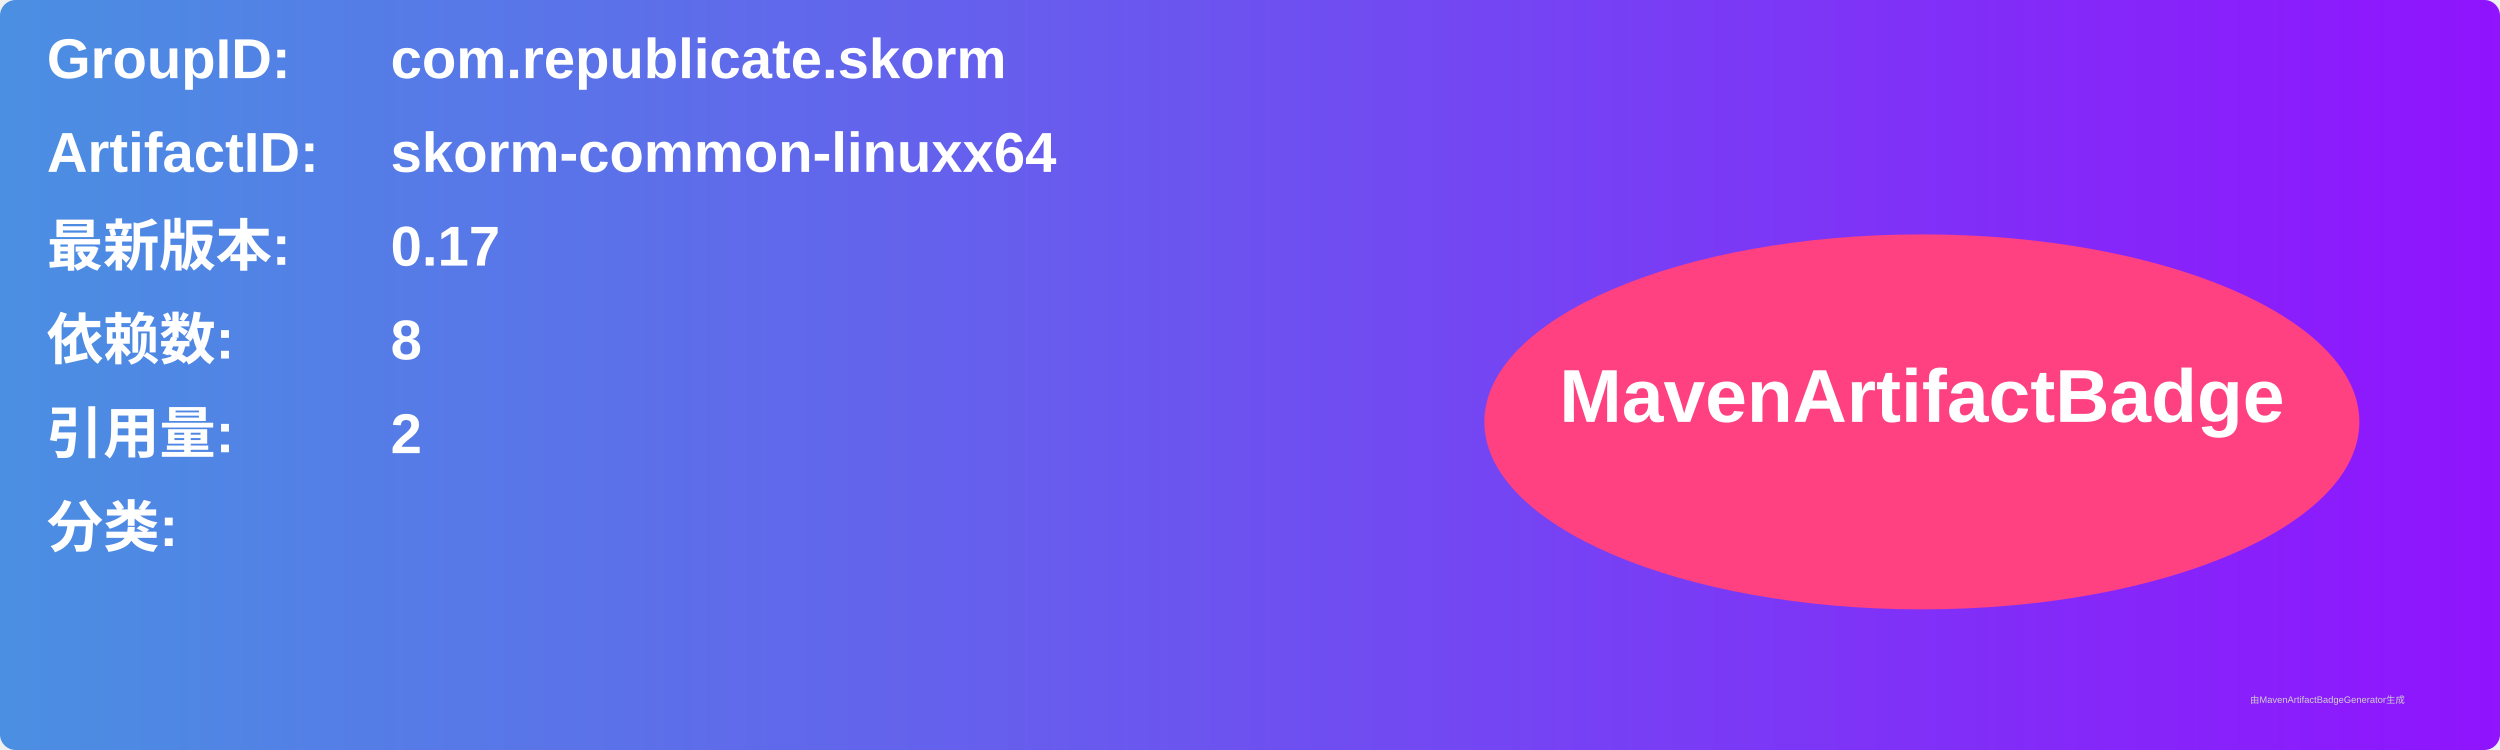
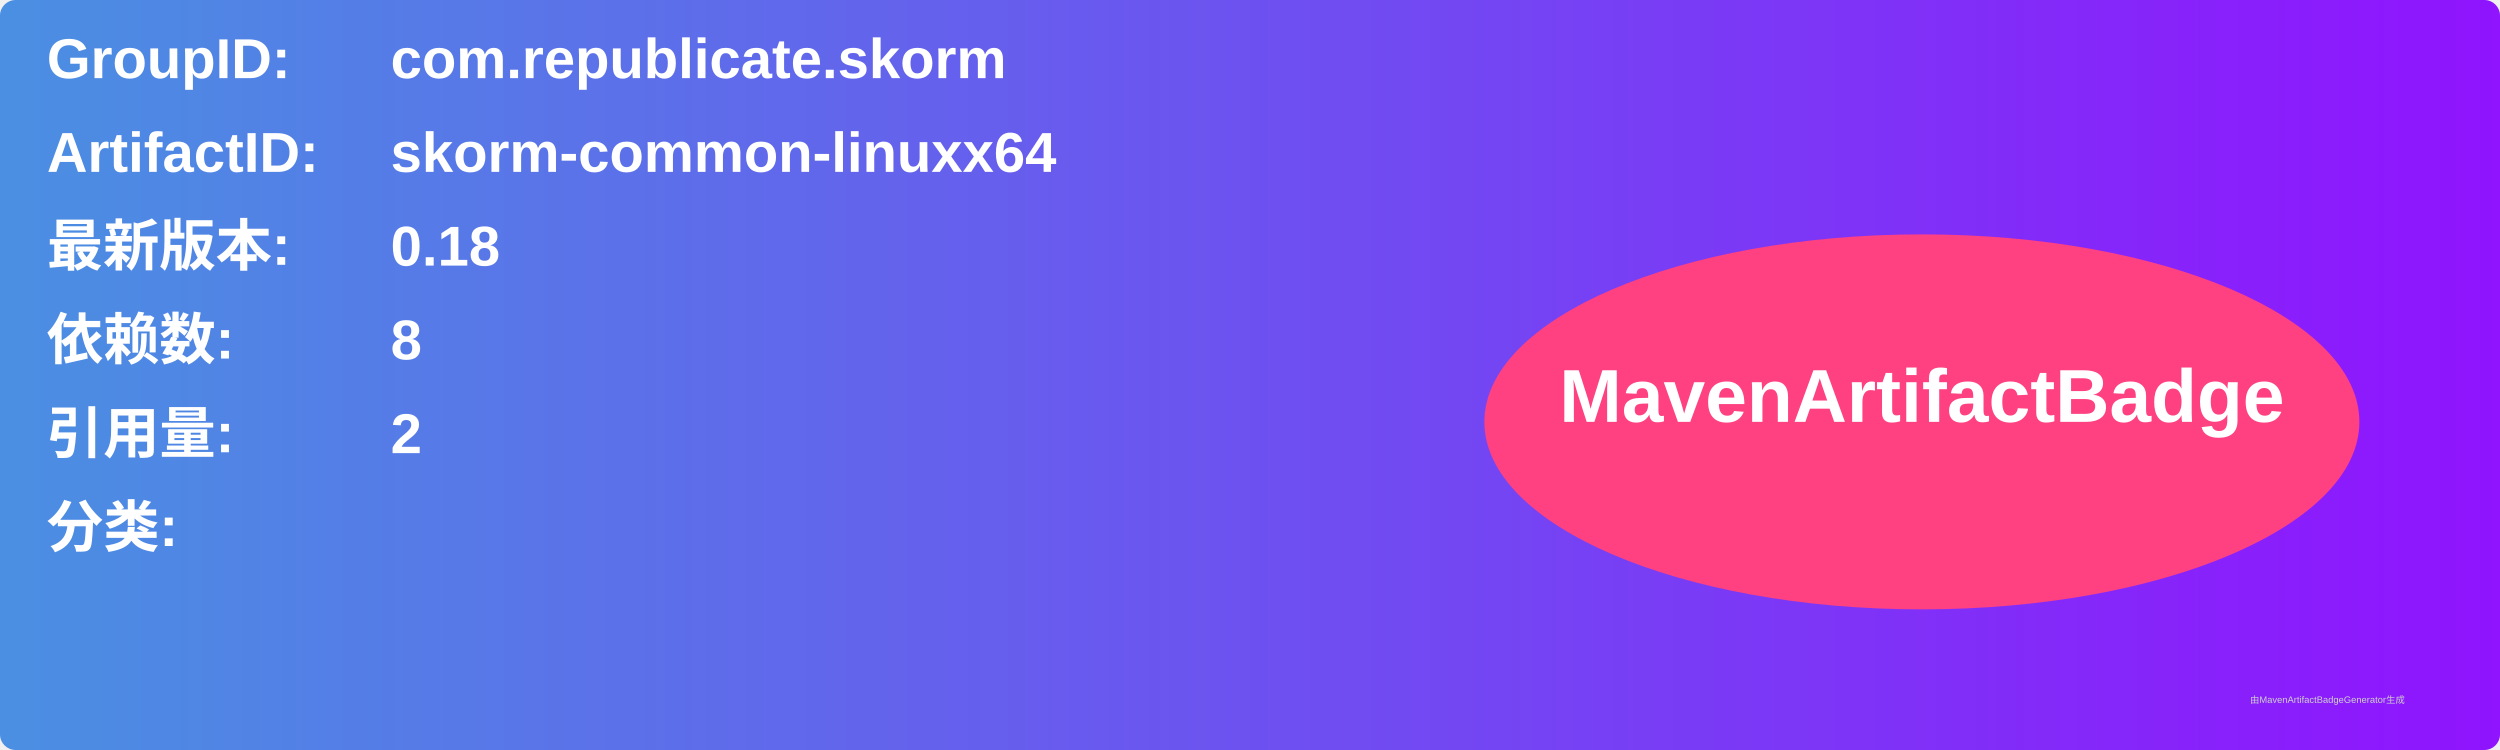
<svg xmlns="http://www.w3.org/2000/svg" width="800" height="240" viewBox="0 0 800 240">
  <linearGradient id="grad" x1="0%" y1="0%" x2="100%" y2="0%">
    <stop offset="0%" stop-color="#4a90e2" />
    <stop offset="100%" stop-color="#9013fe" />
  </linearGradient>
  <rect width="100%" height="100%" rx="5" ry="5" fill="url(#grad)" />
  <g transform="translate(15, 15)">
    <text x="0" y="10" font-family="Arial" font-size="18" fill="white" font-weight="bold" width="260">GroupID:</text>
    <text x="110" y="10" font-family="Arial" font-size="18" fill="white" font-weight="bold" width="460">com.republicate.skorm</text>
    <text x="0" y="40" font-family="Arial" font-size="18" fill="white" font-weight="bold" width="260">ArtifactID:</text>
    <text x="110" y="40" font-family="Arial" font-size="18" fill="white" font-weight="bold" width="460">skorm-common-linuxx64</text>
    <text x="0" y="70" font-family="Arial" font-size="18" fill="white" font-weight="bold">最新版本:</text>
    <text x="110" y="70" font-family="Arial" font-size="18" fill="white" font-weight="bold">
-       <tspan font-weight="bold">0.17</tspan>
+       <tspan font-weight="bold">0.18</tspan>
    </text>
    <text x="0" y="100" font-family="Arial" font-size="18" fill="white" font-weight="bold">依赖数: </text>
    <text x="110" y="100" font-family="Arial" font-size="18" fill="white">
      <tspan font-weight="bold">8</tspan>
    </text>
    <text x="0" y="130" font-family="Arial" font-size="18" fill="white" font-weight="bold">引用量: </text>
    <text x="110" y="130" font-family="Arial" font-size="18" fill="white">
      <tspan font-weight="bold">2</tspan>
    </text>
    <text x="0" y="160" font-family="Arial" font-size="18" fill="white" font-weight="bold">分类:</text>
    <text x="10" y="190" font-family="Arial" font-size="10" fill="white">
      <tspan font-weight="bold" />
    </text>
    <ellipse cx="600" cy="120" rx="140" ry="60" fill="#ff4081" />
    <text x="600" y="120" text-anchor="middle" font-family="Arial" font-size="24" fill="white" font-weight="bold">MavenArtifactBadge</text>
  </g>
  <text x="720" y="225" font-family="Arial" font-size="3" fill="#d0d0d0">由MavenArtifactBadgeGenerator生成</text>
</svg>
